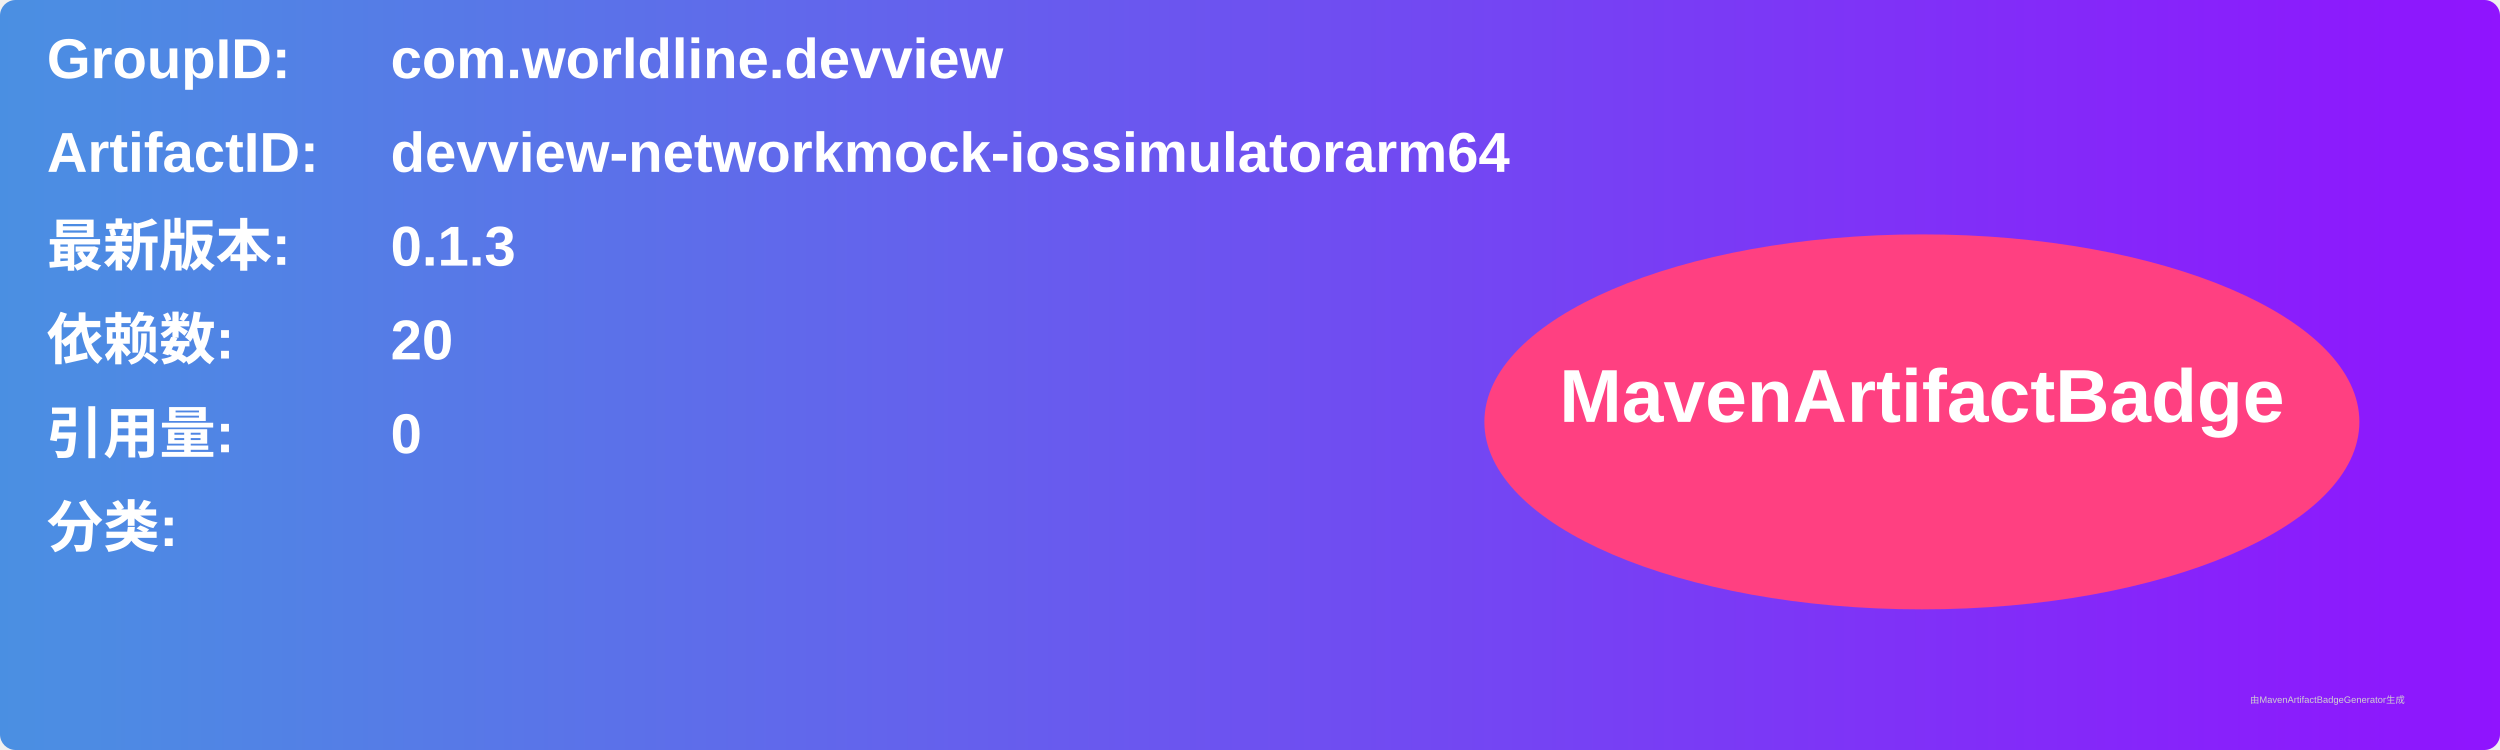
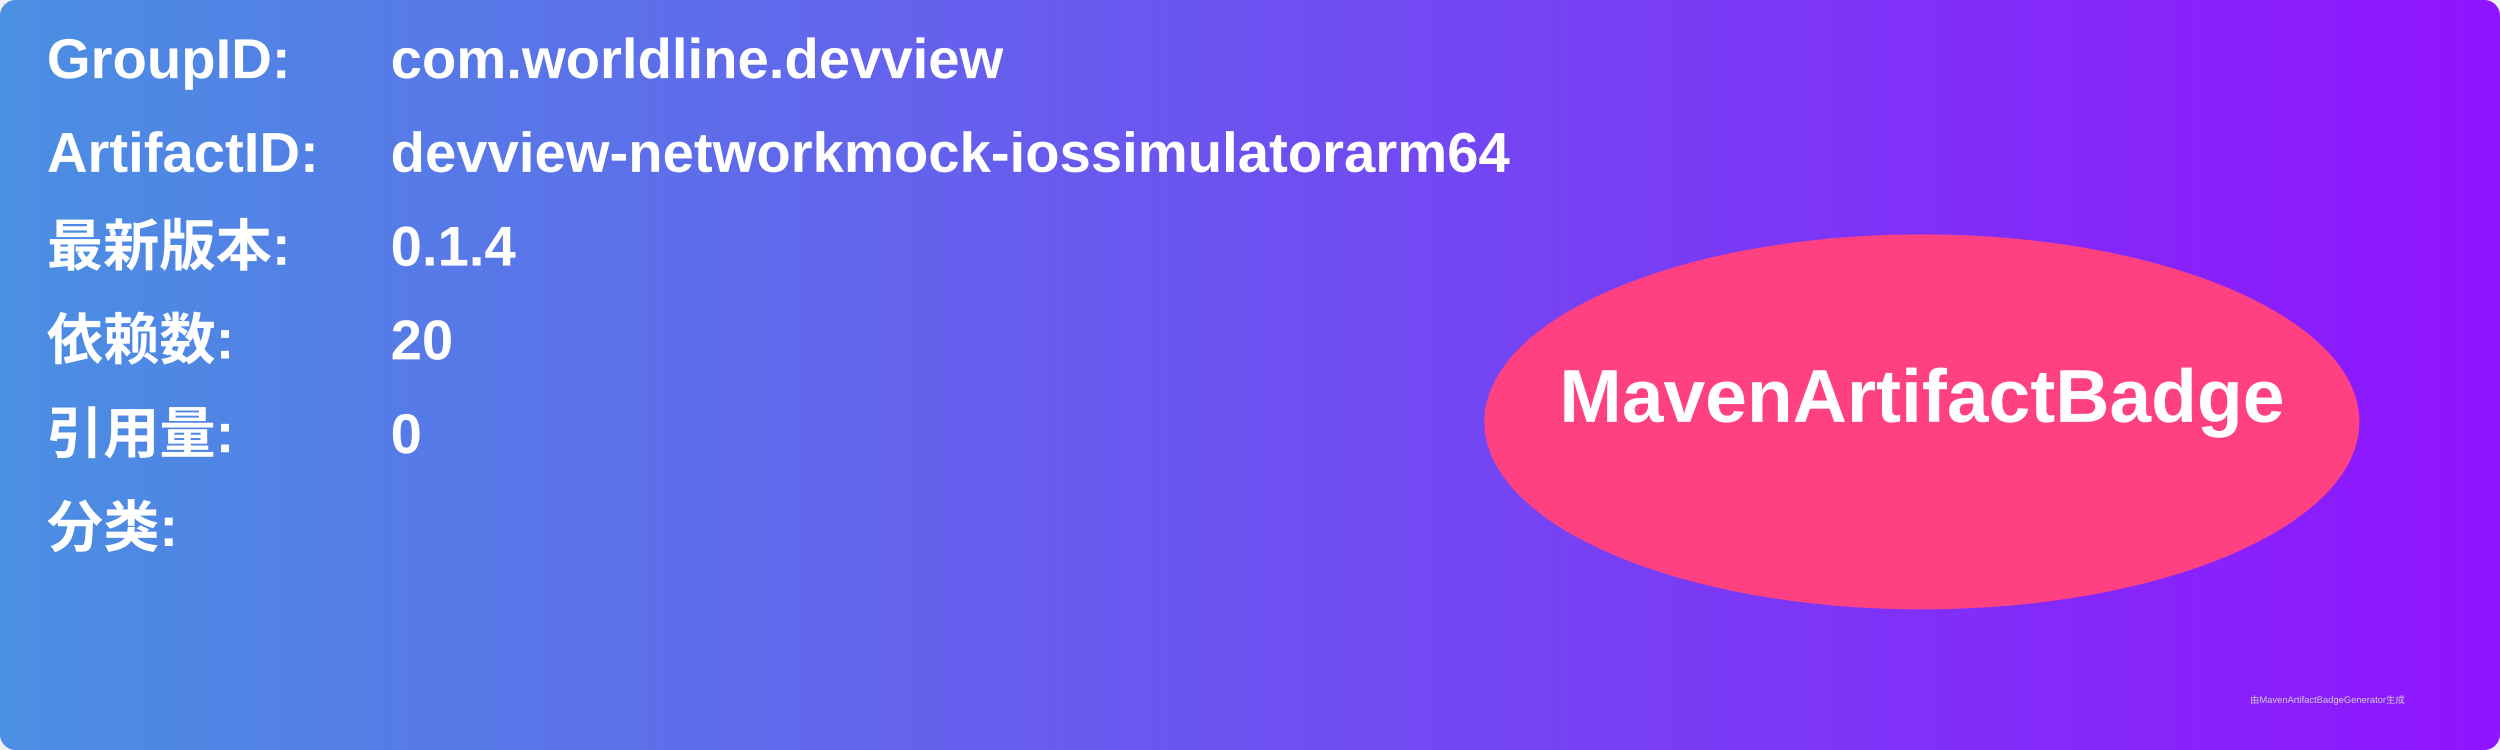
<svg xmlns="http://www.w3.org/2000/svg" width="800" height="240" viewBox="0 0 800 240">
  <linearGradient id="grad" x1="0%" y1="0%" x2="100%" y2="0%">
    <stop offset="0%" stop-color="#4a90e2" />
    <stop offset="100%" stop-color="#9013fe" />
  </linearGradient>
  <rect width="100%" height="100%" rx="5" ry="5" fill="url(#grad)" />
  <g transform="translate(15, 15)">
    <text x="0" y="10" font-family="Arial" font-size="18" fill="white" font-weight="bold" width="260">GroupID:</text>
    <text x="110" y="10" font-family="Arial" font-size="18" fill="white" font-weight="bold" width="460">com.worldline.devview</text>
    <text x="0" y="40" font-family="Arial" font-size="18" fill="white" font-weight="bold" width="260">ArtifactID:</text>
    <text x="110" y="40" font-family="Arial" font-size="18" fill="white" font-weight="bold" width="460">devview-networkmock-iossimulatorarm64</text>
    <text x="0" y="70" font-family="Arial" font-size="18" fill="white" font-weight="bold">最新版本:</text>
    <text x="110" y="70" font-family="Arial" font-size="18" fill="white" font-weight="bold">
-       <tspan font-weight="bold">0.1.3</tspan>
+       <tspan font-weight="bold">0.1.4</tspan>
    </text>
    <text x="0" y="100" font-family="Arial" font-size="18" fill="white" font-weight="bold">依赖数: </text>
    <text x="110" y="100" font-family="Arial" font-size="18" fill="white">
      <tspan font-weight="bold">20</tspan>
    </text>
    <text x="0" y="130" font-family="Arial" font-size="18" fill="white" font-weight="bold">引用量: </text>
    <text x="110" y="130" font-family="Arial" font-size="18" fill="white">
      <tspan font-weight="bold">0</tspan>
    </text>
    <text x="0" y="160" font-family="Arial" font-size="18" fill="white" font-weight="bold">分类:</text>
    <text x="10" y="190" font-family="Arial" font-size="10" fill="white">
      <tspan font-weight="bold" />
    </text>
    <ellipse cx="600" cy="120" rx="140" ry="60" fill="#ff4081" />
    <text x="600" y="120" text-anchor="middle" font-family="Arial" font-size="24" fill="white" font-weight="bold">MavenArtifactBadge</text>
  </g>
  <text x="720" y="225" font-family="Arial" font-size="3" fill="#d0d0d0">由MavenArtifactBadgeGenerator生成</text>
</svg>
